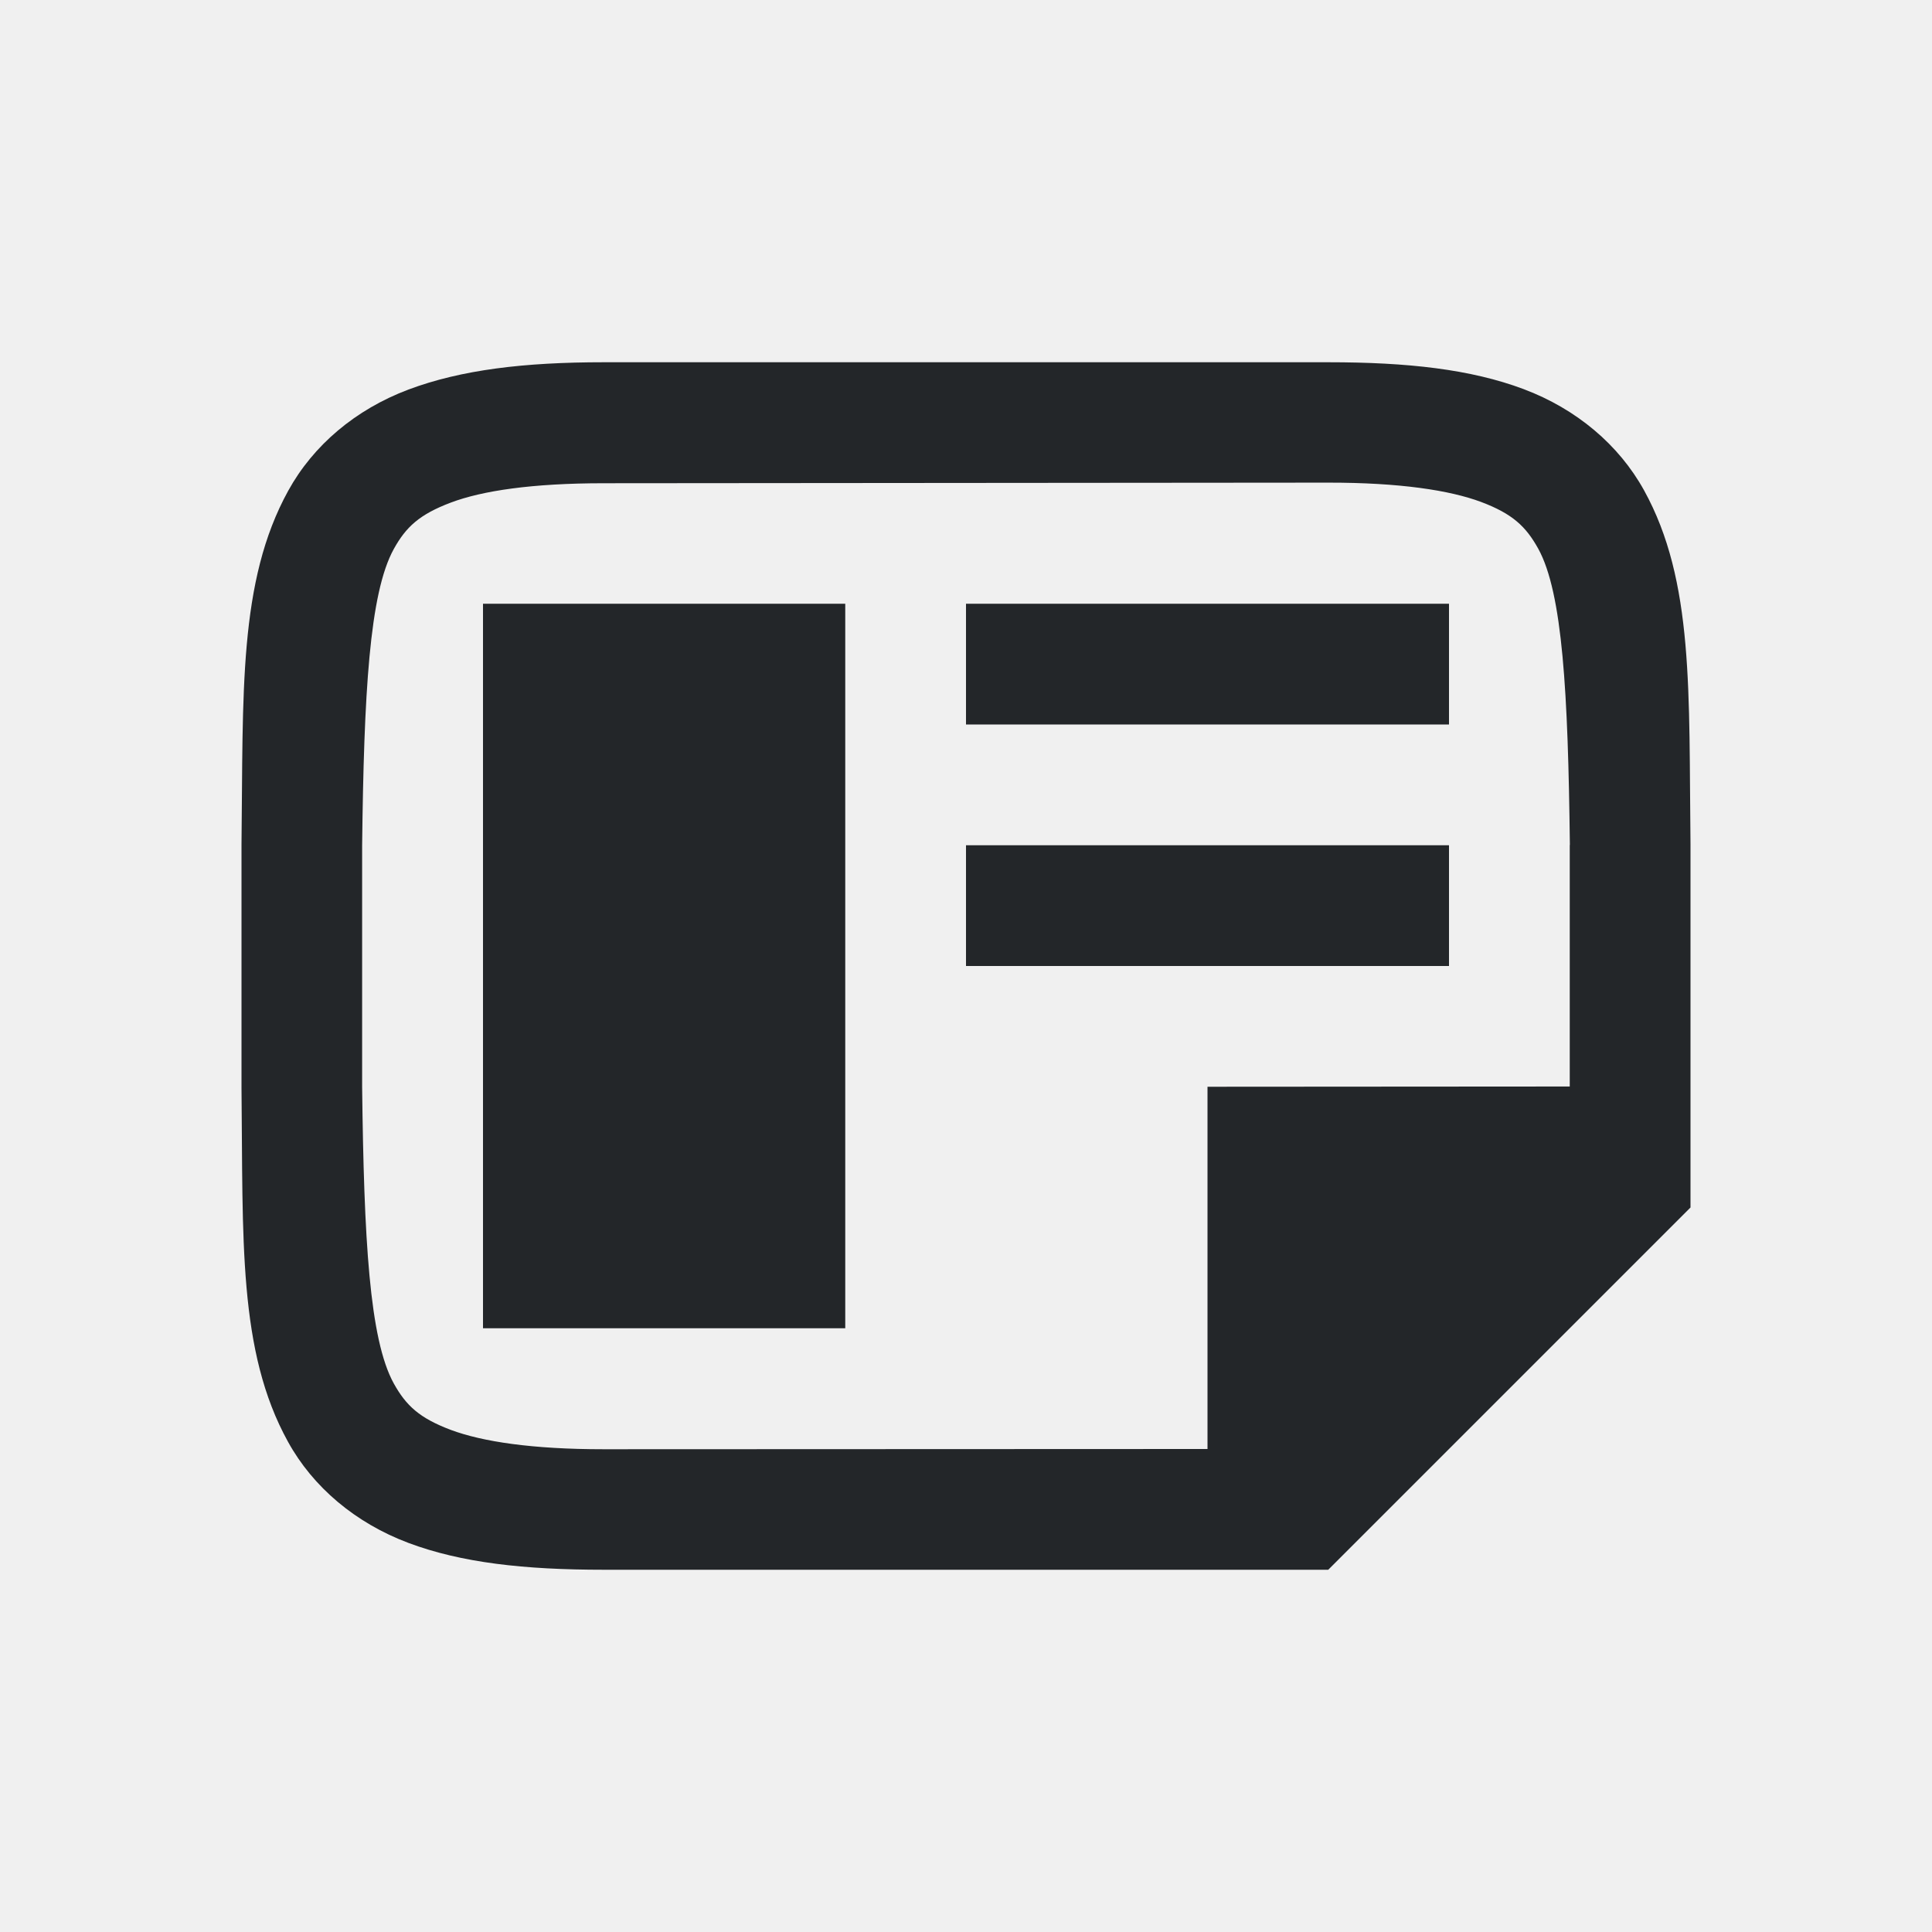
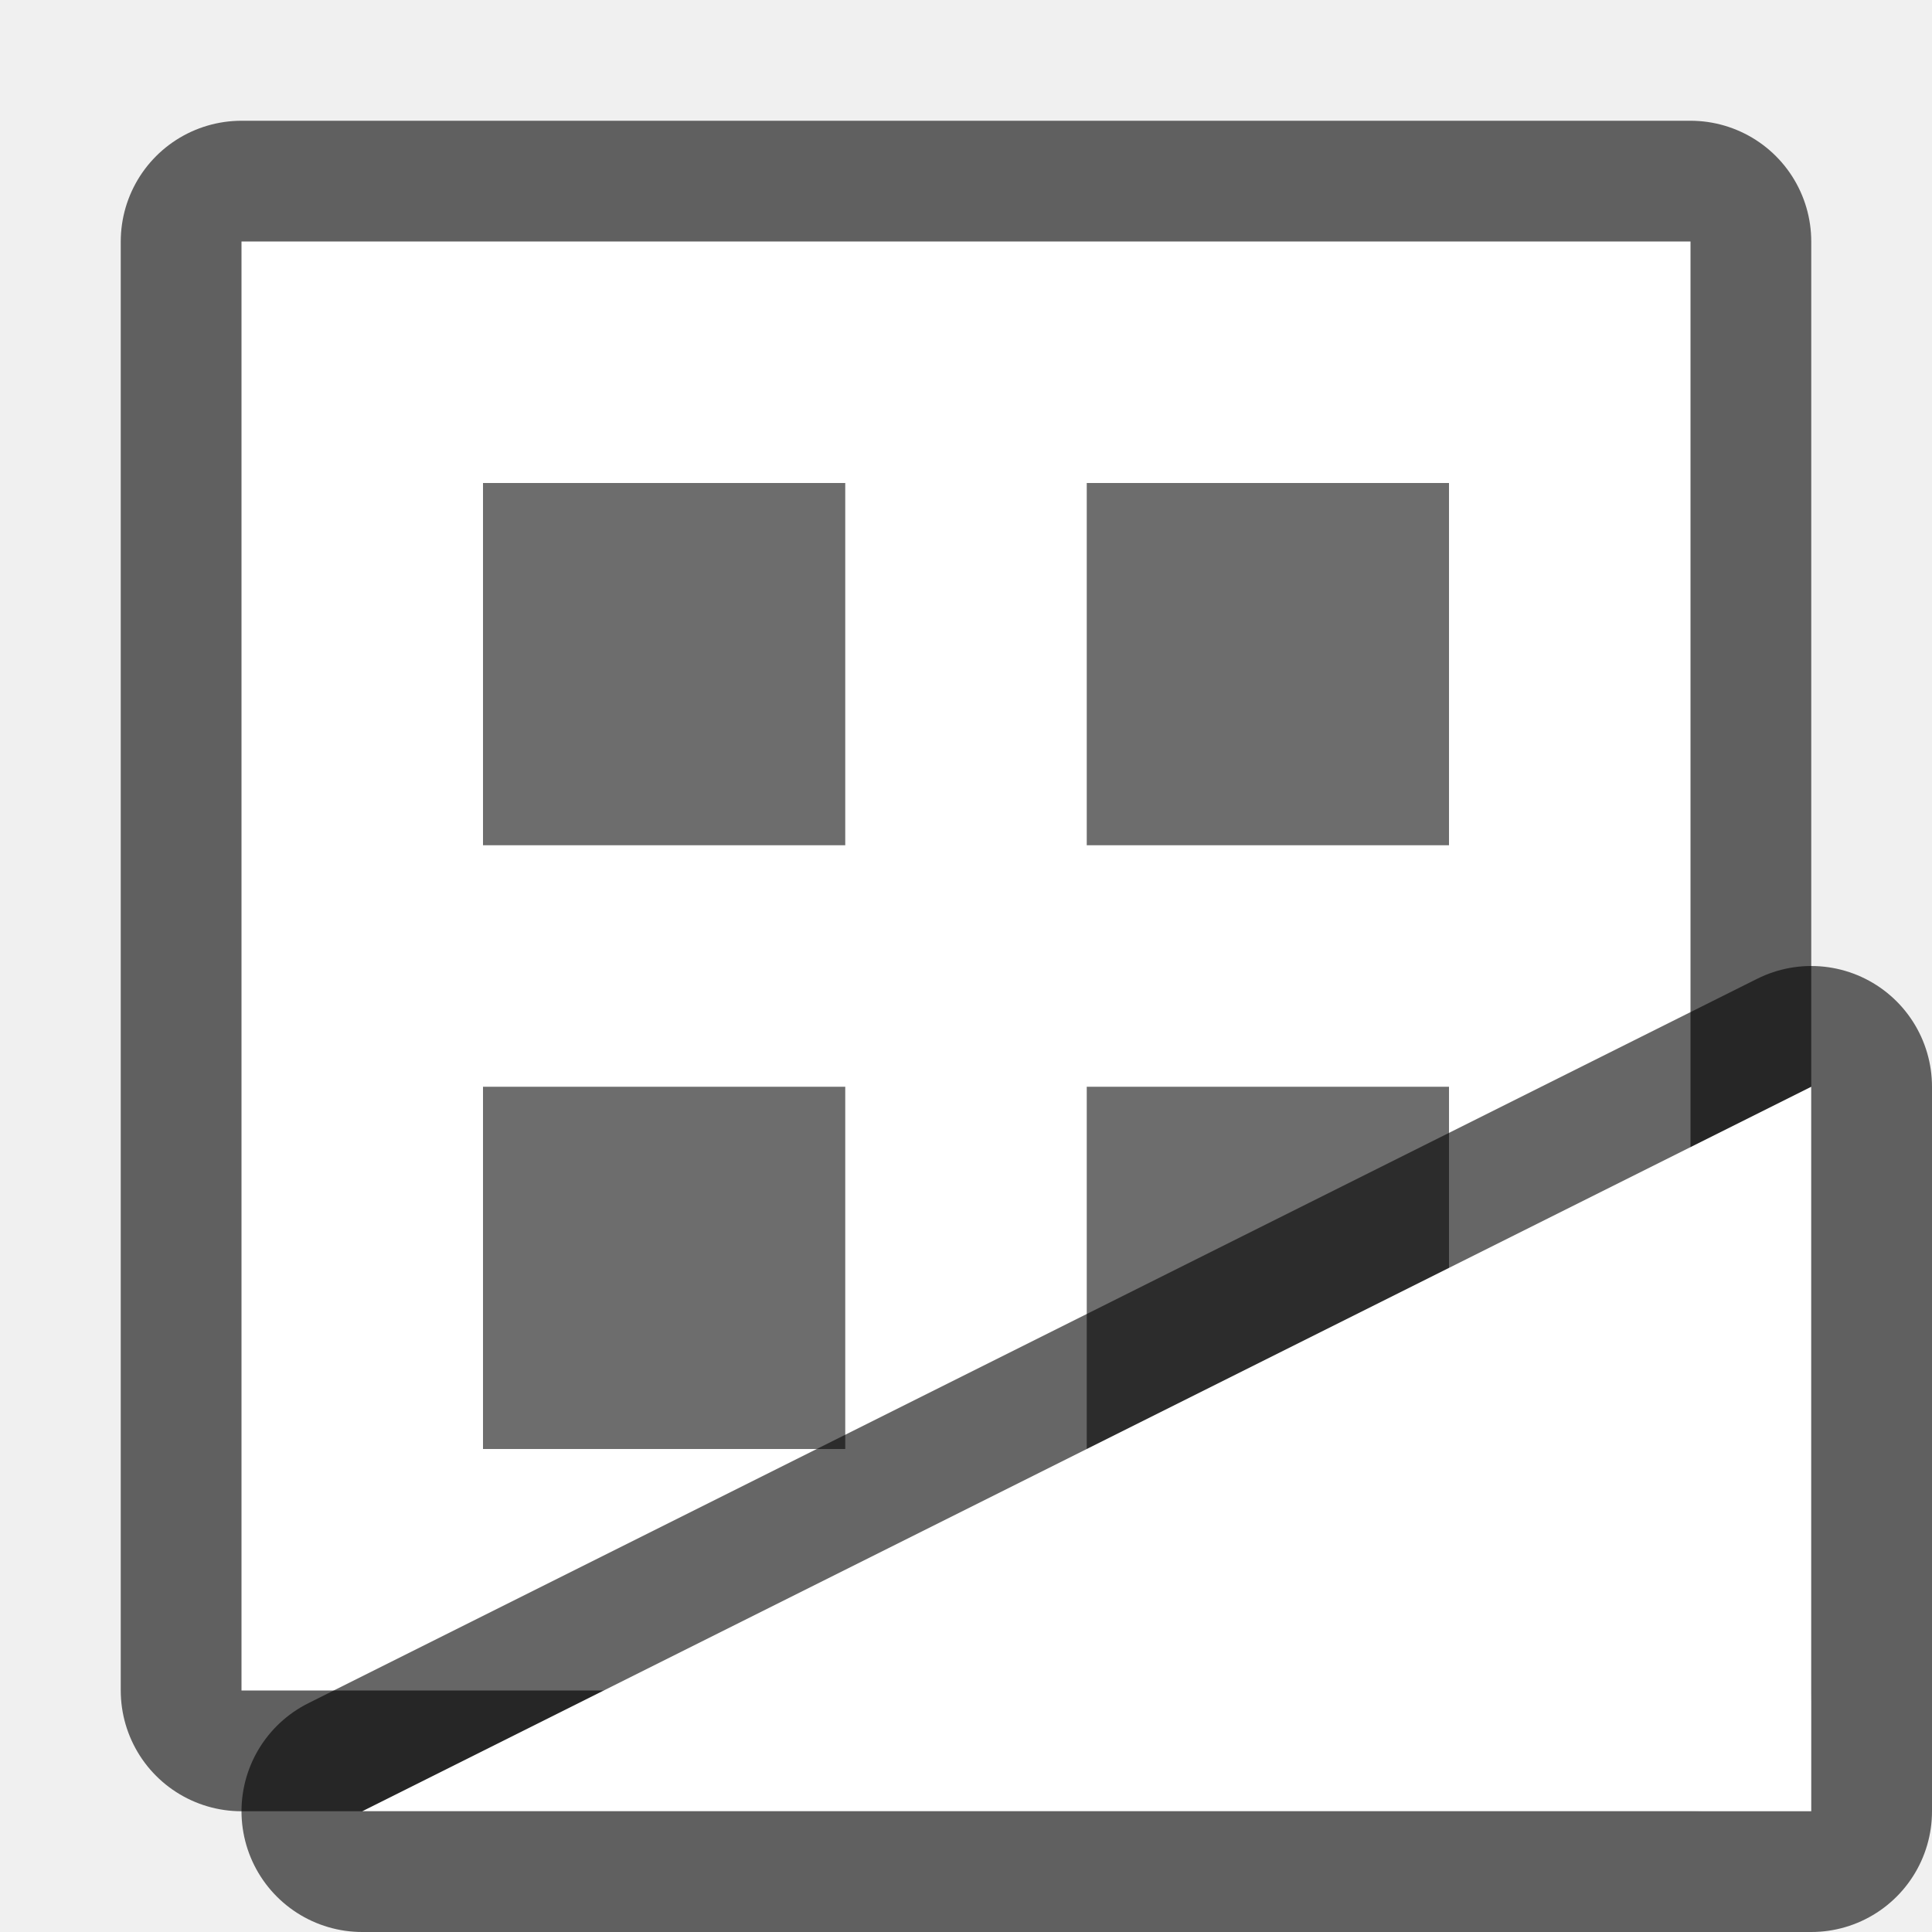
<svg xmlns="http://www.w3.org/2000/svg" viewBox="0 0 16 16" version="1.1" id="svg4">
  <defs id="defs8" />
-   <path d="m 4,5 v 6 H 7 V 5 Z m 4,0 v 1 h 4 V 5 Z m 0,2 v 1 h 4 V 7 Z" id="path2" style="fill:#232629" />
-   <path d="m 14,6.992 c -0.015,-1.258 0.031,-2.179 -0.385,-2.932 -0.208,-0.376 -0.559,-0.673 -0.998,-0.838 C 12.179,3.058 11.658,3 11,3 H 5 c -0.658,0 -1.179,0.062 -1.617,0.226 -0.439,0.165 -0.789,0.462 -0.996,0.838 -0.415,0.753 -0.372,1.674 -0.387,2.932 v 0.002 2.005 0.004 C 2.014,10.266 1.969,11.187 2.385,11.94 2.592,12.316 2.944,12.613 3.383,12.778 3.821,12.942 4.342,13 5,13 H 11 l 3,-3 v -3.004 z m -1,0.006 v 2 l -3,0.002 V 12 l -5,0.002 c -0.592,2.61e-4 -1.006,-0.063 -1.266,-0.16 -0.26,-0.098 -0.371,-0.201 -0.473,-0.385 -0.202,-0.366 -0.247,-1.197 -0.262,-2.455 v -1.994 -0.006 c 0.015,-1.259 0.06,-2.089 0.262,-2.455 0.101,-0.183 0.213,-0.287 0.473,-0.385 0.26,-0.098 0.673,-0.16 1.266,-0.16 L 11,3.997 c 0.592,-3.9e-4 1.006,0.063 1.266,0.16 0.26,0.098 0.371,0.203 0.473,0.387 0.202,0.366 0.247,1.195 0.262,2.453 z" id="path2732-8-9-4" style="color:#000000;font-style:normal;font-variant:normal;font-weight:normal;font-stretch:normal;font-size:medium;line-height:normal;font-family:sans-serif;font-variant-ligatures:normal;font-variant-position:normal;font-variant-caps:normal;font-variant-numeric:normal;font-variant-alternates:normal;font-feature-settings:normal;text-indent:0;text-align:start;text-decoration:none;text-decoration-line:none;text-decoration-style:solid;text-decoration-color:#000000;letter-spacing:normal;word-spacing:normal;text-transform:none;writing-mode:lr-tb;direction:ltr;text-orientation:mixed;dominant-baseline:auto;baseline-shift:baseline;text-anchor:start;white-space:normal;shape-padding:0;clip-rule:nonzero;display:inline;overflow:visible;visibility:visible;opacity:1;isolation:auto;mix-blend-mode:normal;color-interpolation:sRGB;color-interpolation-filters:linearRGB;solid-color:#000000;solid-opacity:1;vector-effect:none;fill:#232629;fill-opacity:1;fill-rule:nonzero;stroke:none;stroke-width:1;stroke-linecap:butt;stroke-linejoin:miter;stroke-miterlimit:4;stroke-dasharray:none;stroke-dashoffset:0;stroke-opacity:1;marker:none;color-rendering:auto;image-rendering:auto;shape-rendering:auto;text-rendering:auto;enable-background:accumulate" />
+   <rect y="2" x="2" height="12" width="12" id="rect821" style="opacity:0.6;fill:#000000;fill-opacity:1;fill-rule:evenodd;stroke:#000000;stroke-width:2;stroke-linecap:butt;stroke-linejoin:round;stroke-miterlimit:4;stroke-dasharray:none;stroke-opacity:1" />
+   <rect style="opacity:1;fill:#ffffff;fill-opacity:1;fill-rule:evenodd;stroke:none;stroke-width:2;stroke-linecap:butt;stroke-linejoin:round;stroke-miterlimit:4;stroke-dasharray:none;stroke-opacity:1" id="rect819" width="12" height="12" x="2" y="2" />
+   <rect style="opacity:1;fill:#6d6d6d;fill-opacity:1;fill-rule:evenodd;stroke:none;stroke-width:2;stroke-linecap:butt;stroke-linejoin:round;stroke-miterlimit:4;stroke-dasharray:none;stroke-opacity:1" id="rect823" width="3" height="3" x="4" y="4" />
+   <rect y="4" x="9" height="3" width="3" id="rect825" style="opacity:1;fill:#6d6d6d;fill-opacity:1;fill-rule:evenodd;stroke:none;stroke-width:2;stroke-linecap:butt;stroke-linejoin:round;stroke-miterlimit:4;stroke-dasharray:none;stroke-opacity:1" />
+   <rect style="opacity:1;fill:#6d6d6d;fill-opacity:1;fill-rule:evenodd;stroke:none;stroke-width:2;stroke-linecap:butt;stroke-linejoin:round;stroke-miterlimit:4;stroke-dasharray:none;stroke-opacity:1" id="rect827" width="3" height="3" x="9" y="9" />
+   <rect y="9" x="4" height="3" width="3" id="rect829" style="opacity:1;fill:#6d6d6d;fill-opacity:1;fill-rule:evenodd;stroke:none;stroke-width:2;stroke-linecap:butt;stroke-linejoin:round;stroke-miterlimit:4;stroke-dasharray:none;stroke-opacity:1" />
+   <path id="path829" d="M 3,15 15,9 V 15 Z" style="opacity:0.6;fill:#000000;fill-opacity:1;stroke:#000000;stroke-width:2;stroke-linecap:butt;stroke-linejoin:round;stroke-miterlimit:4;stroke-dasharray:none;stroke-opacity:1" />
+   <path style="opacity:1;fill:#ffffff;fill-opacity:1;stroke:none;stroke-width:1px;stroke-linecap:butt;stroke-linejoin:miter;stroke-opacity:1" d="M 3,15 15,9 V 15 Z" id="path827" />
</svg>
